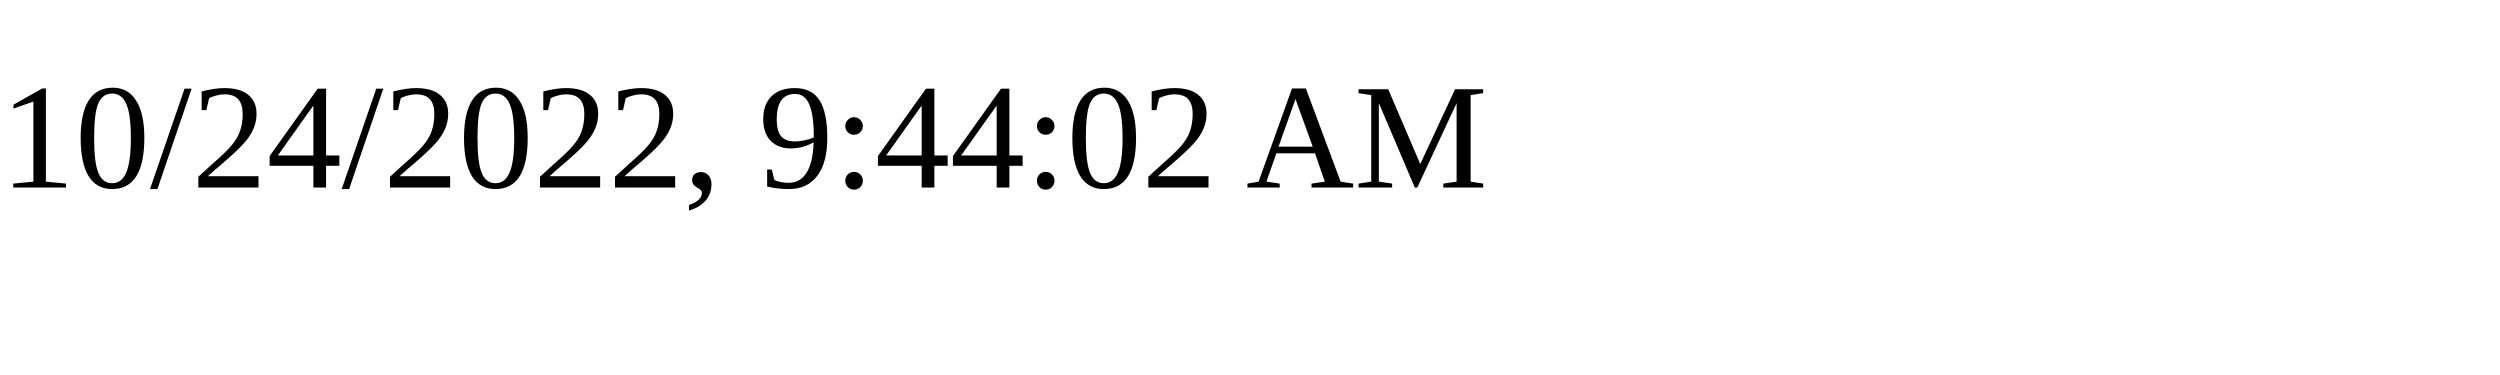
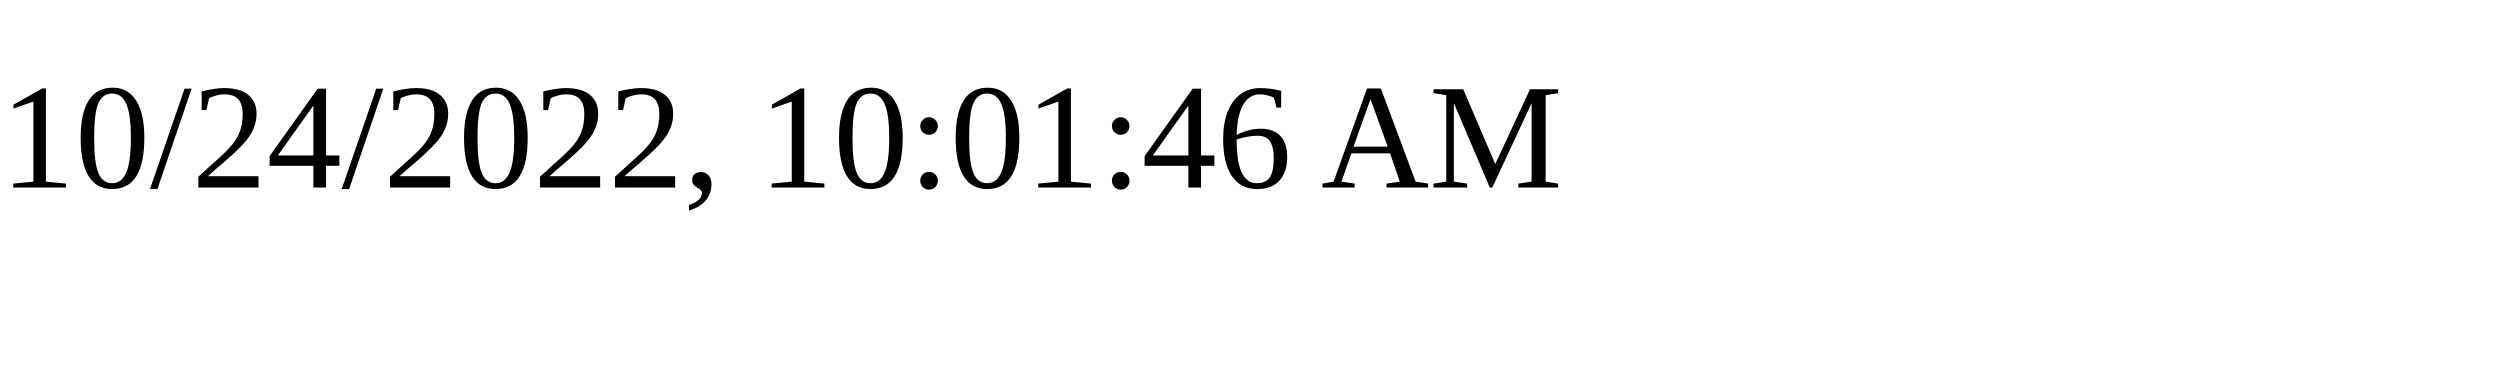
<svg xmlns="http://www.w3.org/2000/svg" height="30" width="200">
-   <text x="0" y="15">10/24/2022, 9:44:02 AM</text>
+   <text x="0" y="15">10/24/2022, 10:01:46 AM</text>
</svg>
